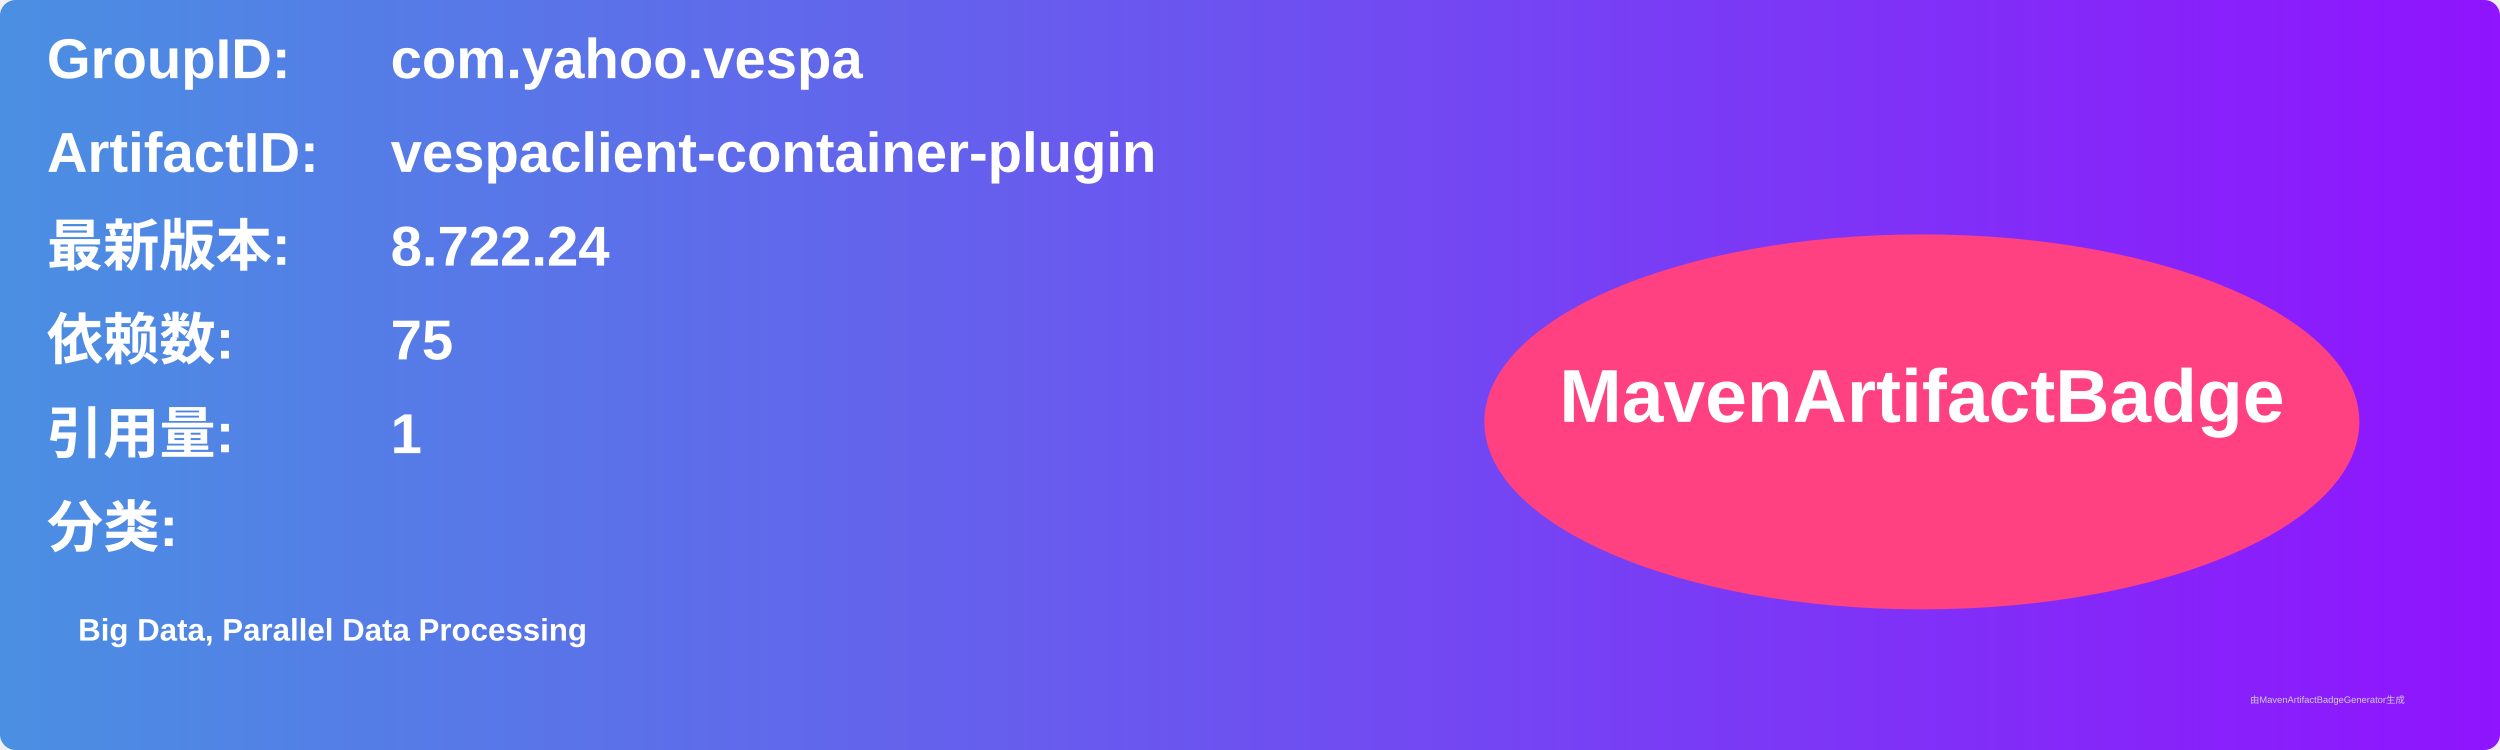
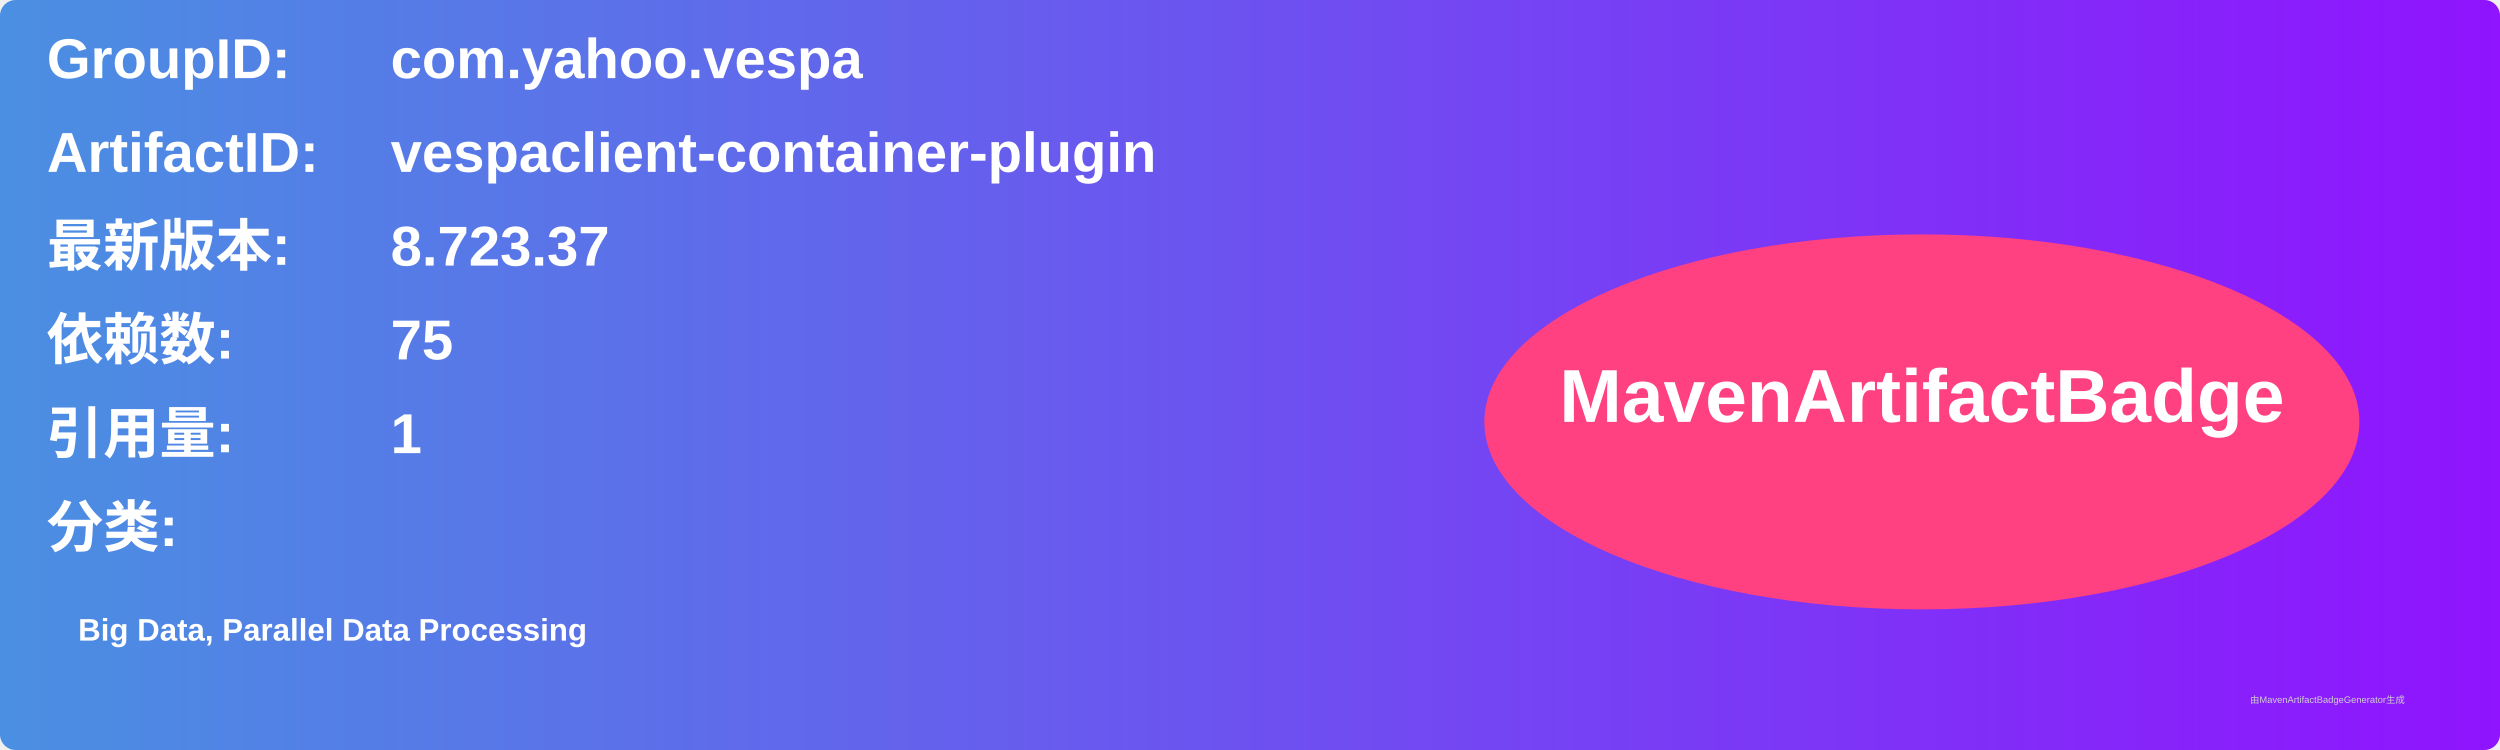
<svg xmlns="http://www.w3.org/2000/svg" width="800" height="240" viewBox="0 0 800 240">
  <linearGradient id="grad" x1="0%" y1="0%" x2="100%" y2="0%">
    <stop offset="0%" stop-color="#4a90e2" />
    <stop offset="100%" stop-color="#9013fe" />
  </linearGradient>
  <rect width="100%" height="100%" rx="5" ry="5" fill="url(#grad)" />
  <g transform="translate(15, 15)">
    <text x="0" y="10" font-family="Arial" font-size="18" fill="white" font-weight="bold" width="260">GroupID:</text>
    <text x="110" y="10" font-family="Arial" font-size="18" fill="white" font-weight="bold" width="460">com.yahoo.vespa</text>
    <text x="0" y="40" font-family="Arial" font-size="18" fill="white" font-weight="bold" width="260">ArtifactID:</text>
    <text x="110" y="40" font-family="Arial" font-size="18" fill="white" font-weight="bold" width="460">vespaclient-container-plugin</text>
    <text x="0" y="70" font-family="Arial" font-size="18" fill="white" font-weight="bold">最新版本:</text>
    <text x="110" y="70" font-family="Arial" font-size="18" fill="white" font-weight="bold">
-       <tspan font-weight="bold">8.722.24</tspan>
+       <tspan font-weight="bold">8.723.37</tspan>
    </text>
    <text x="0" y="100" font-family="Arial" font-size="18" fill="white" font-weight="bold">依赖数: </text>
    <text x="110" y="100" font-family="Arial" font-size="18" fill="white">
      <tspan font-weight="bold">75</tspan>
    </text>
    <text x="0" y="130" font-family="Arial" font-size="18" fill="white" font-weight="bold">引用量: </text>
    <text x="110" y="130" font-family="Arial" font-size="18" fill="white">
      <tspan font-weight="bold">1</tspan>
    </text>
    <text x="0" y="160" font-family="Arial" font-size="18" fill="white" font-weight="bold">分类:</text>
    <text x="10" y="190" font-family="Arial" font-size="10" fill="white">
      <tspan font-weight="bold">Big Data, Parallel Data Processing</tspan>
    </text>
    <ellipse cx="600" cy="120" rx="140" ry="60" fill="#ff4081" />
    <text x="600" y="120" text-anchor="middle" font-family="Arial" font-size="24" fill="white" font-weight="bold">MavenArtifactBadge</text>
  </g>
  <text x="720" y="225" font-family="Arial" font-size="3" fill="#d0d0d0">由MavenArtifactBadgeGenerator生成</text>
</svg>
